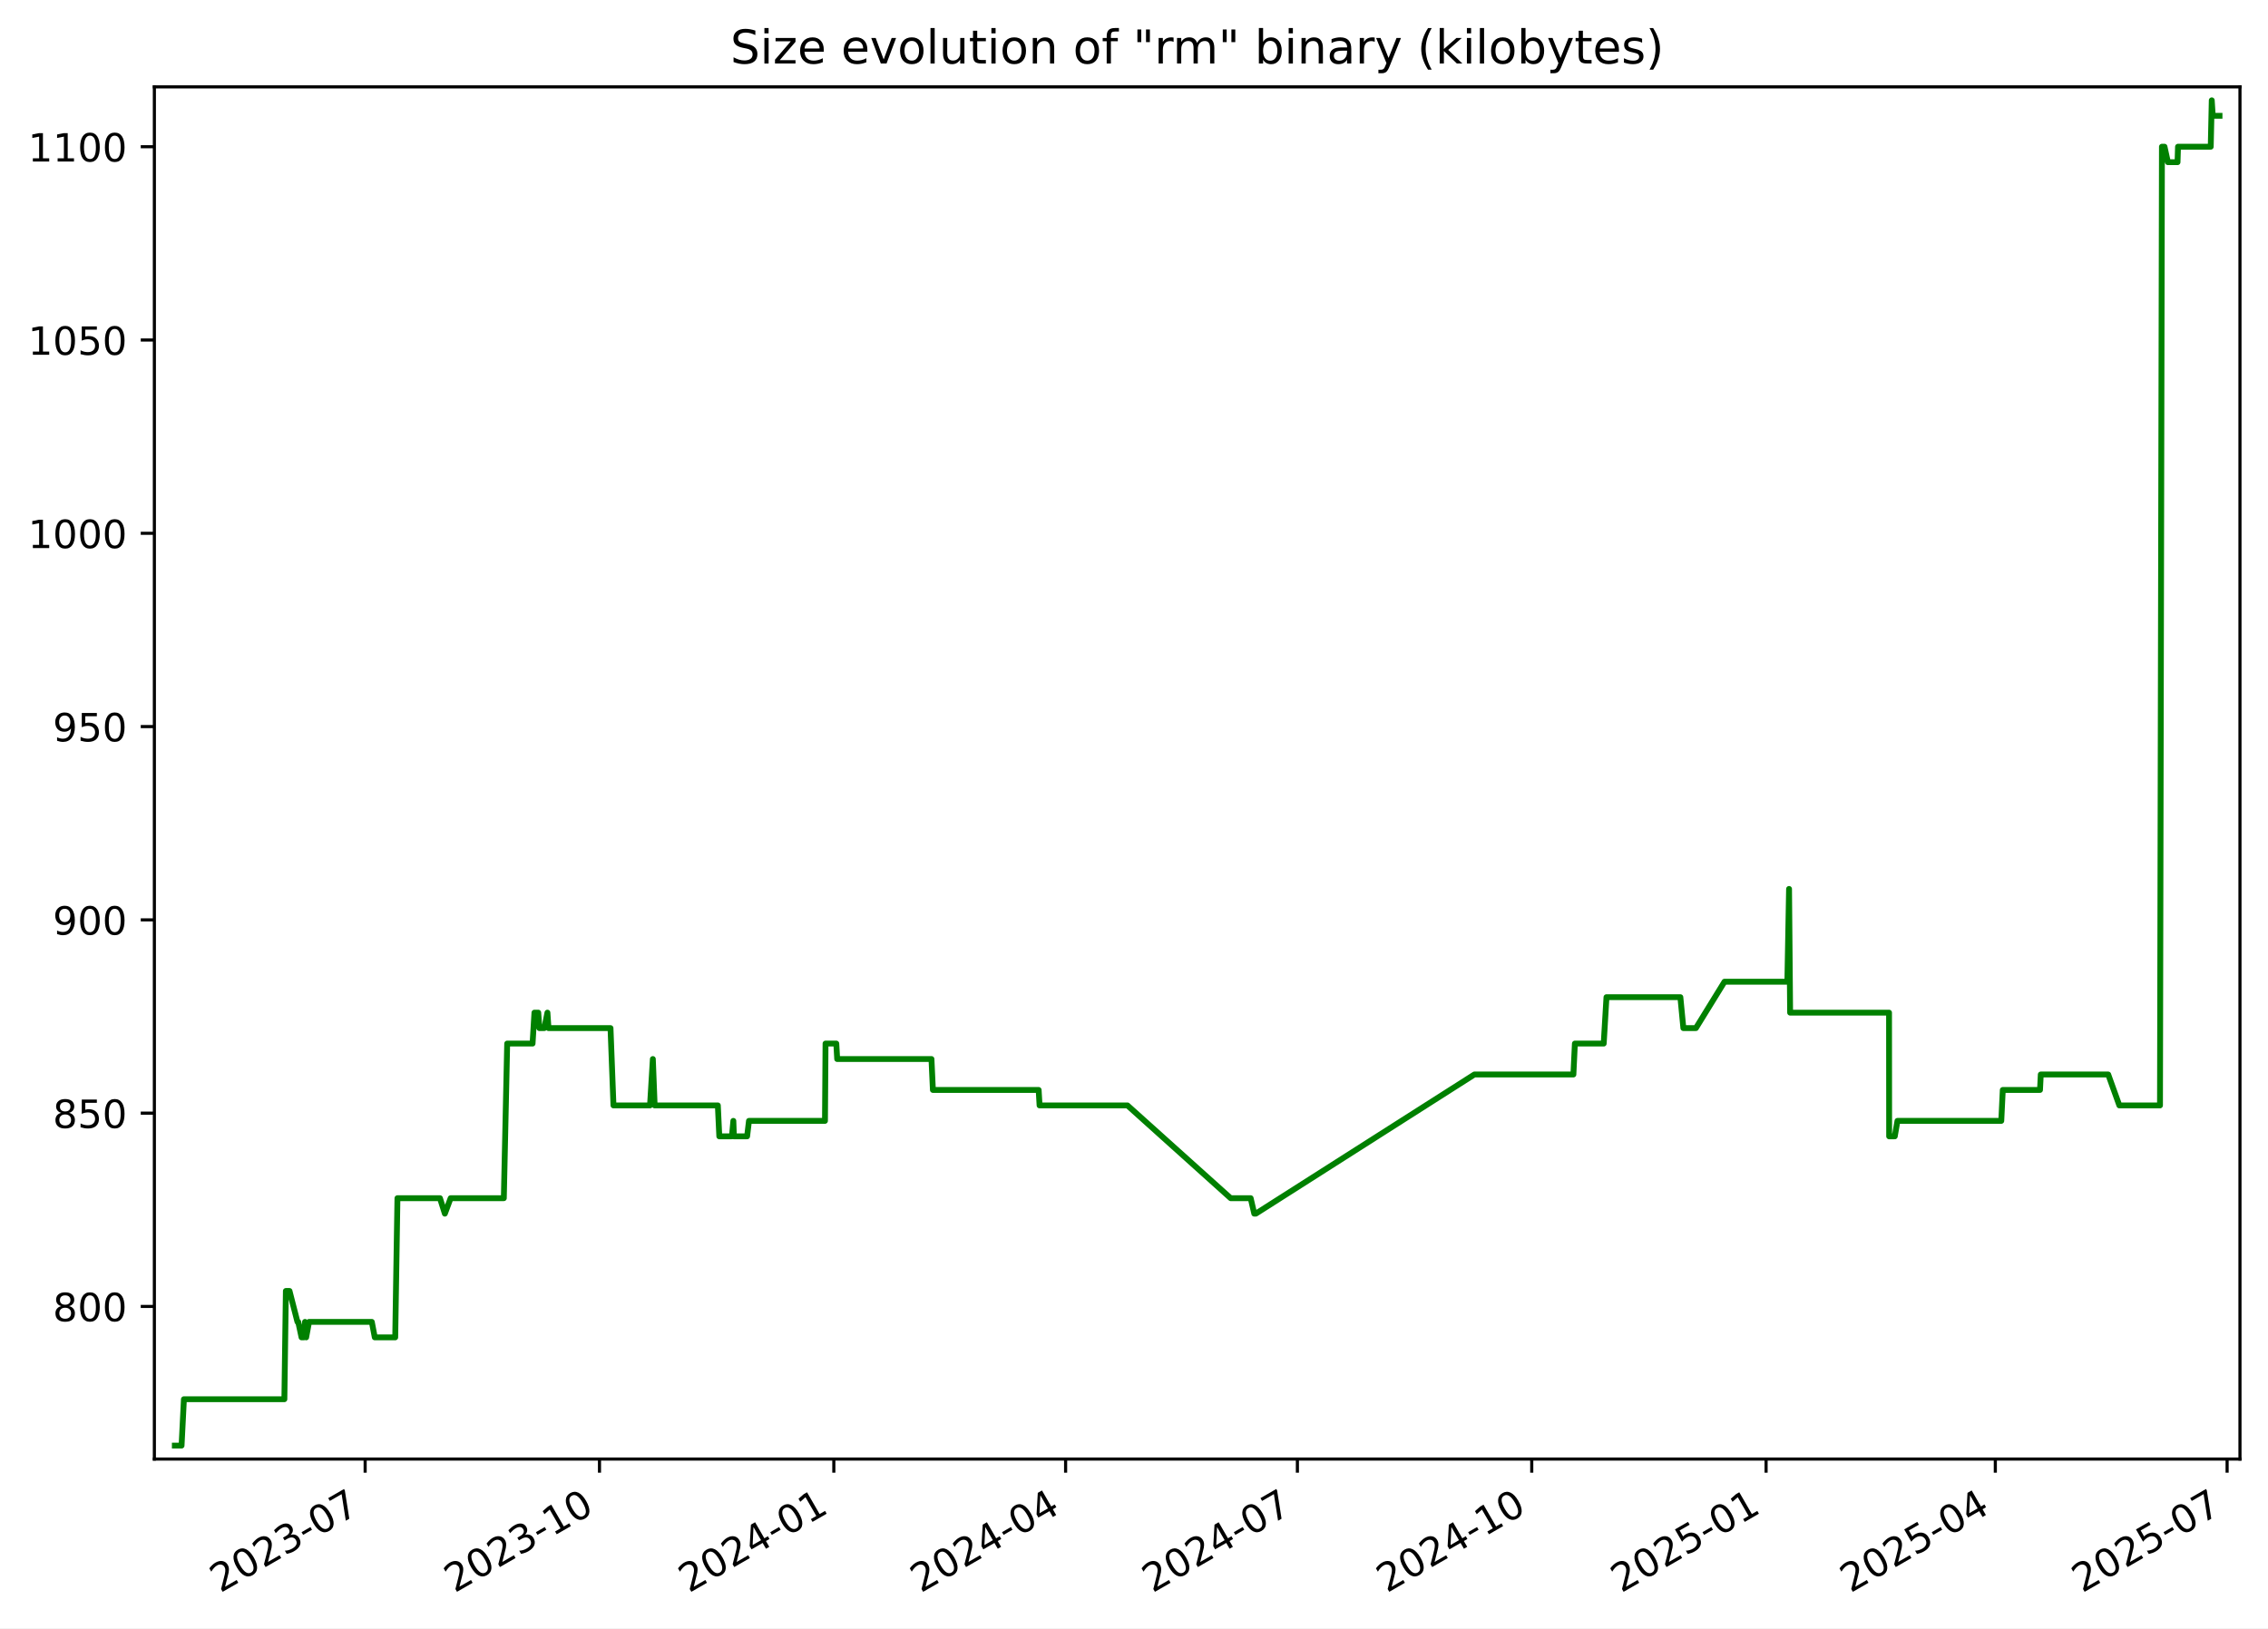
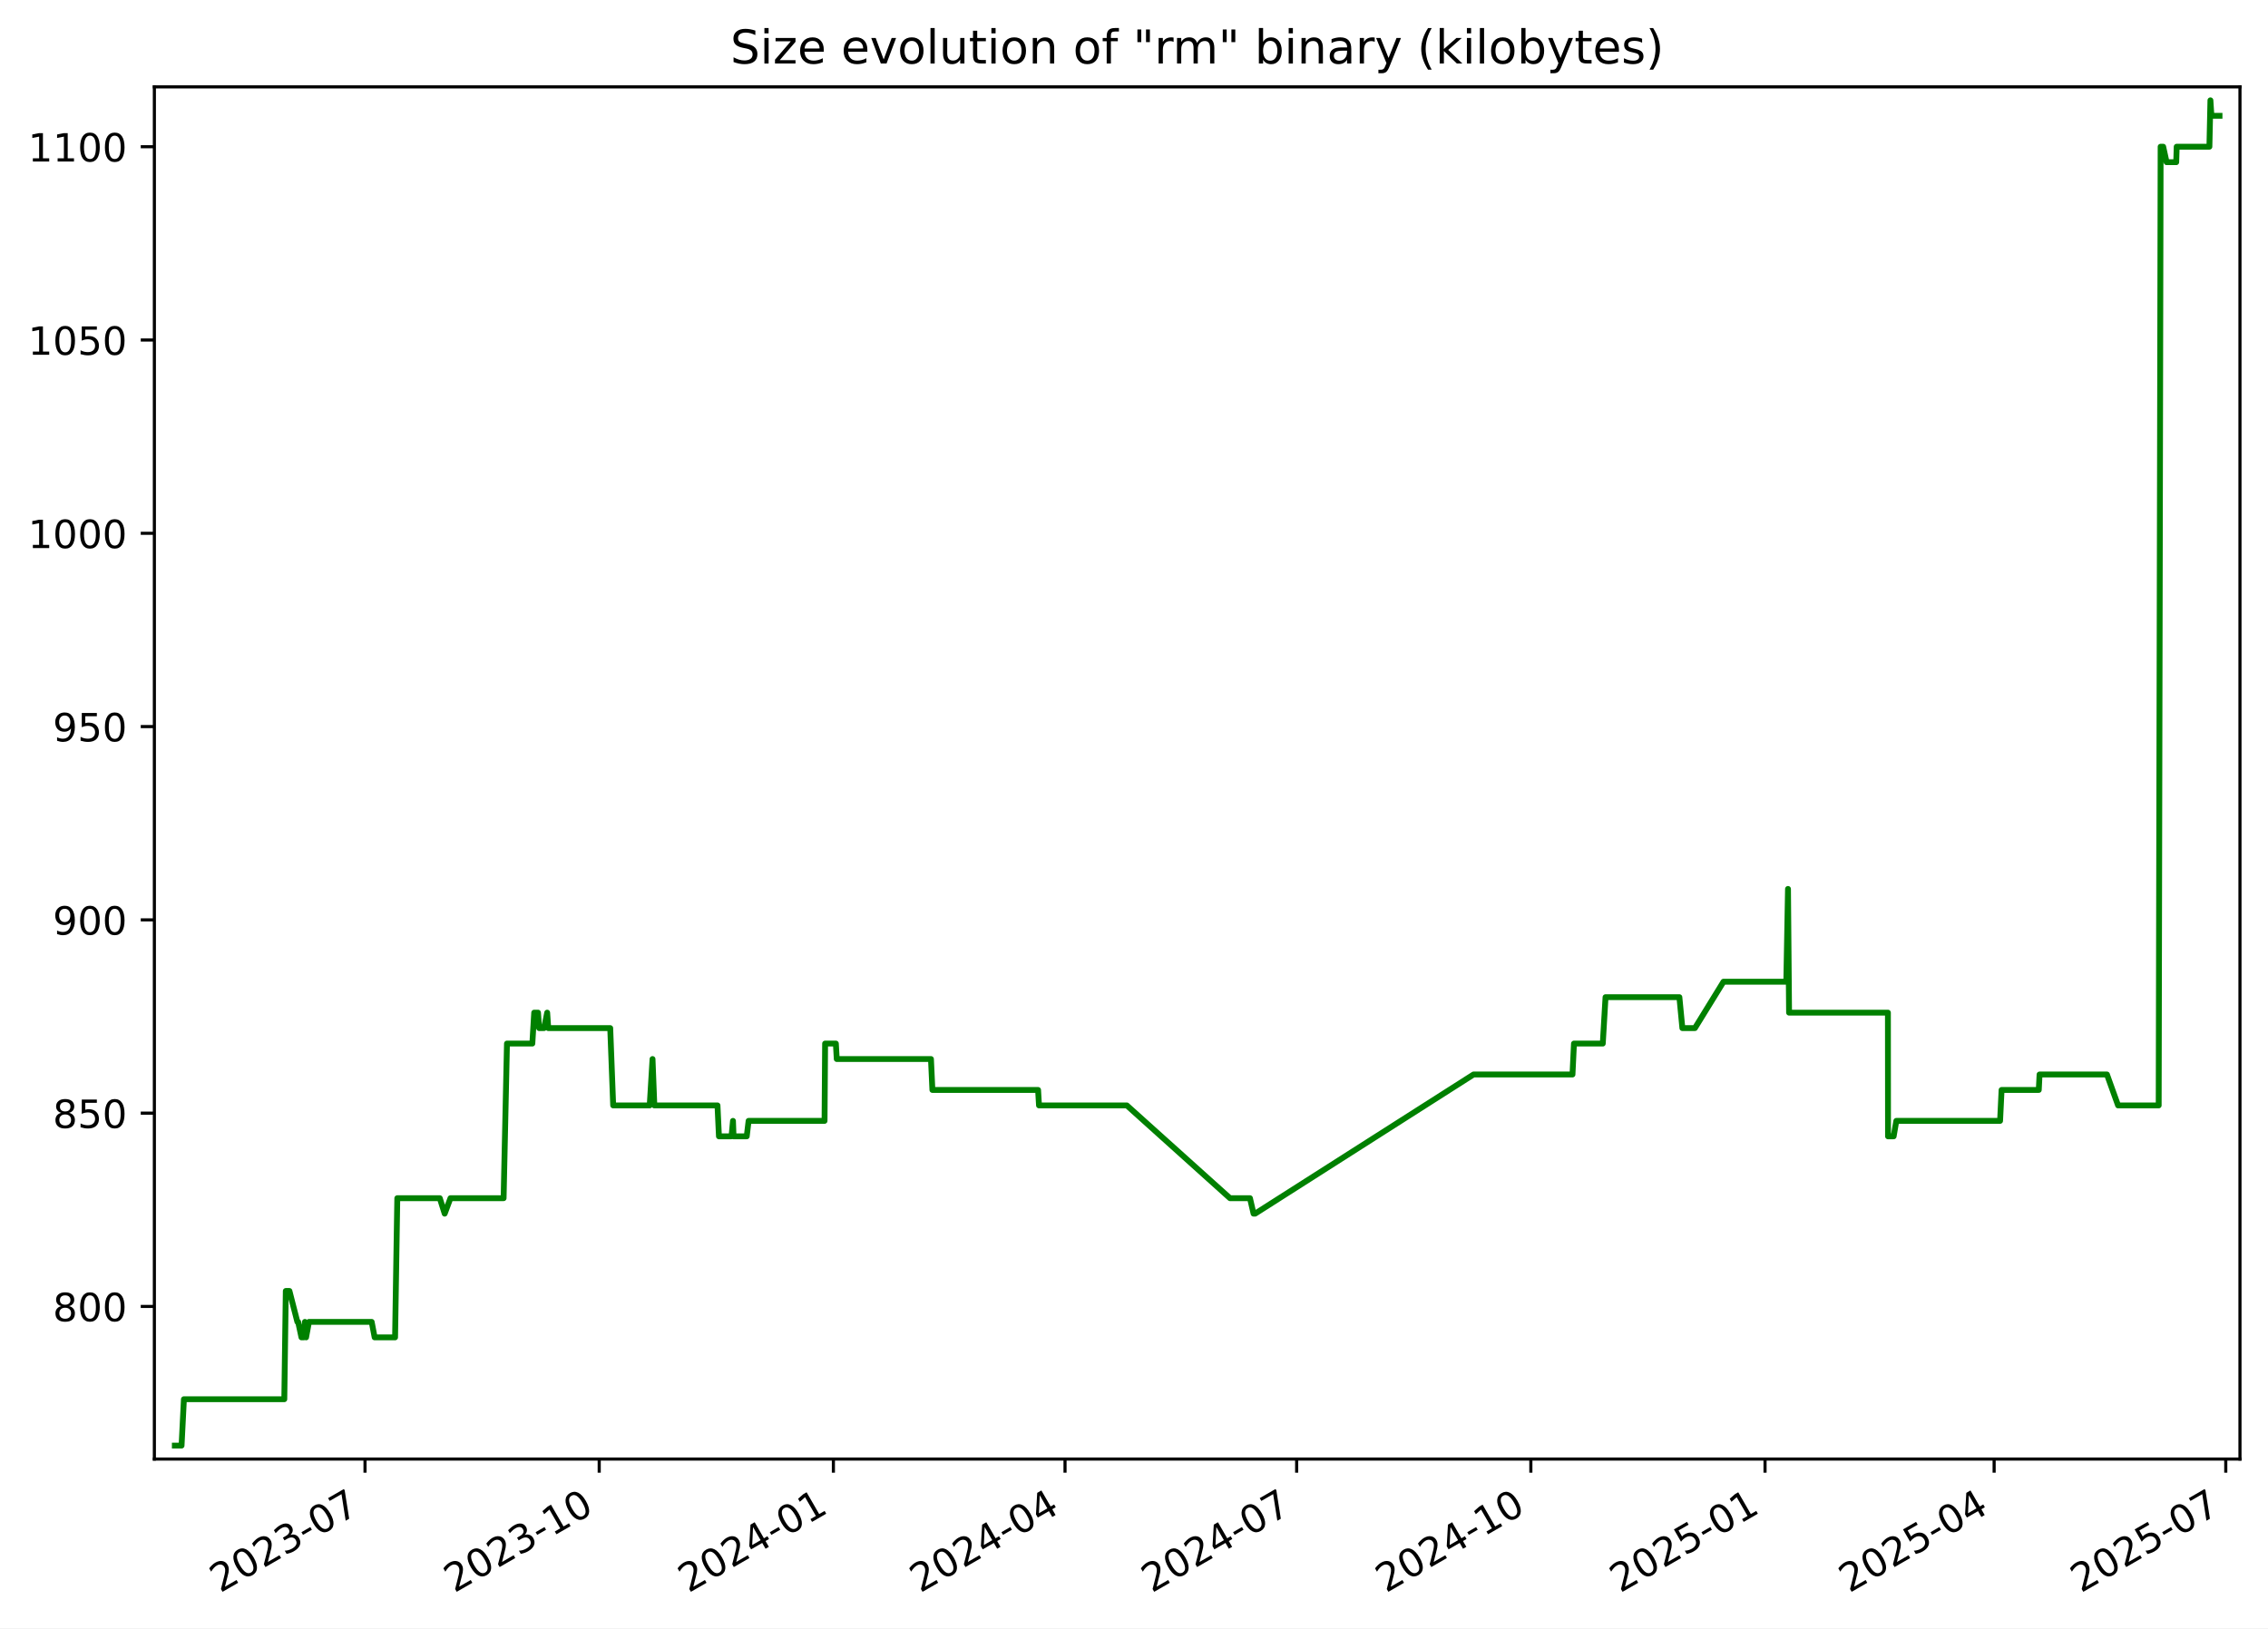
<svg xmlns="http://www.w3.org/2000/svg" xmlns:xlink="http://www.w3.org/1999/xlink" width="582.53pt" height="418.303pt" viewBox="0 0 582.53 418.303" version="1.1">
  <defs>
    <style type="text/css">*{stroke-linejoin: round; stroke-linecap: butt}</style>
  </defs>
  <g id="figure_1">
    <g id="patch_1">
      <path d="M -0 418.303  L 582.53 418.303  L 582.53 0  L -0 0  z " style="fill: #ffffff" />
    </g>
    <g id="axes_1">
      <g id="patch_2">
        <path d="M 39.65 374.83  L 575.33 374.83  L 575.33 22.318  L 39.65 22.318  z " style="fill: #ffffff" />
      </g>
      <g id="matplotlib.axis_1">
        <g id="xtick_1">
          <g id="line2d_1">
            <defs>
-               <path id="m13e4208dfe" d="M 0 0  L 0 3.5  " style="stroke: #000000; stroke-width: 0.8" />
+               <path id="me582c49af8" d="M 0 0  L 0 3.5  " style="stroke: #000000; stroke-width: 0.8" />
            </defs>
            <g>
-               <use xlink:href="#m13e4208dfe" x="93.786" y="374.83" style="stroke: #000000; stroke-width: 0.8" />
+               <use xlink:href="#me582c49af8" x="93.754" y="374.83" style="stroke: #000000; stroke-width: 0.8" />
            </g>
          </g>
          <g id="text_1">
-             <g transform="translate(56.5614 409.302) rotate(-30) scale(0.1 -0.1)">
+             <g transform="translate(56.52934 409.302) rotate(-30) scale(0.1 -0.1)">
              <defs>
                <path id="DejaVuSans-32" d="M 1228 531  L 3431 531  L 3431 0  L 469 0  L 469 531  Q 828 903 1448 1529  Q 2069 2156 2228 2338  Q 2531 2678 2651 2914  Q 2772 3150 2772 3378  Q 2772 3750 2511 3984  Q 2250 4219 1831 4219  Q 1534 4219 1204 4116  Q 875 4013 500 3803  L 500 4441  Q 881 4594 1212 4672  Q 1544 4750 1819 4750  Q 2544 4750 2975 4387  Q 3406 4025 3406 3419  Q 3406 3131 3298 2873  Q 3191 2616 2906 2266  Q 2828 2175 2409 1742  Q 1991 1309 1228 531  z " transform="scale(0.015625)" />
                <path id="DejaVuSans-30" d="M 2034 4250  Q 1547 4250 1301 3770  Q 1056 3291 1056 2328  Q 1056 1369 1301 889  Q 1547 409 2034 409  Q 2525 409 2770 889  Q 3016 1369 3016 2328  Q 3016 3291 2770 3770  Q 2525 4250 2034 4250  z M 2034 4750  Q 2819 4750 3233 4129  Q 3647 3509 3647 2328  Q 3647 1150 3233 529  Q 2819 -91 2034 -91  Q 1250 -91 836 529  Q 422 1150 422 2328  Q 422 3509 836 4129  Q 1250 4750 2034 4750  z " transform="scale(0.015625)" />
                <path id="DejaVuSans-33" d="M 2597 2516  Q 3050 2419 3304 2112  Q 3559 1806 3559 1356  Q 3559 666 3084 287  Q 2609 -91 1734 -91  Q 1441 -91 1130 -33  Q 819 25 488 141  L 488 750  Q 750 597 1062 519  Q 1375 441 1716 441  Q 2309 441 2620 675  Q 2931 909 2931 1356  Q 2931 1769 2642 2001  Q 2353 2234 1838 2234  L 1294 2234  L 1294 2753  L 1863 2753  Q 2328 2753 2575 2939  Q 2822 3125 2822 3475  Q 2822 3834 2567 4026  Q 2313 4219 1838 4219  Q 1578 4219 1281 4162  Q 984 4106 628 3988  L 628 4550  Q 988 4650 1302 4700  Q 1616 4750 1894 4750  Q 2613 4750 3031 4423  Q 3450 4097 3450 3541  Q 3450 3153 3228 2886  Q 3006 2619 2597 2516  z " transform="scale(0.015625)" />
                <path id="DejaVuSans-2d" d="M 313 2009  L 1997 2009  L 1997 1497  L 313 1497  L 313 2009  z " transform="scale(0.015625)" />
                <path id="DejaVuSans-37" d="M 525 4666  L 3525 4666  L 3525 4397  L 1831 0  L 1172 0  L 2766 4134  L 525 4134  L 525 4666  z " transform="scale(0.015625)" />
              </defs>
              <use xlink:href="#DejaVuSans-32" />
              <use xlink:href="#DejaVuSans-30" x="63.623" />
              <use xlink:href="#DejaVuSans-32" x="127.246" />
              <use xlink:href="#DejaVuSans-33" x="190.869" />
              <use xlink:href="#DejaVuSans-2d" x="254.492" />
              <use xlink:href="#DejaVuSans-30" x="290.576" />
              <use xlink:href="#DejaVuSans-37" x="354.199" />
            </g>
          </g>
        </g>
        <g id="xtick_2">
          <g id="line2d_2">
            <g>
-               <use xlink:href="#m13e4208dfe" x="153.975" y="374.83" style="stroke: #000000; stroke-width: 0.8" />
+               <use xlink:href="#me582c49af8" x="153.904" y="374.83" style="stroke: #000000; stroke-width: 0.8" />
            </g>
          </g>
          <g id="text_2">
-             <g transform="translate(116.7506 409.302) rotate(-30) scale(0.1 -0.1)">
+             <g transform="translate(116.679 409.302) rotate(-30) scale(0.1 -0.1)">
              <defs>
                <path id="DejaVuSans-31" d="M 794 531  L 1825 531  L 1825 4091  L 703 3866  L 703 4441  L 1819 4666  L 2450 4666  L 2450 531  L 3481 531  L 3481 0  L 794 0  L 794 531  z " transform="scale(0.015625)" />
              </defs>
              <use xlink:href="#DejaVuSans-32" />
              <use xlink:href="#DejaVuSans-30" x="63.623" />
              <use xlink:href="#DejaVuSans-32" x="127.246" />
              <use xlink:href="#DejaVuSans-33" x="190.869" />
              <use xlink:href="#DejaVuSans-2d" x="254.492" />
              <use xlink:href="#DejaVuSans-31" x="290.576" />
              <use xlink:href="#DejaVuSans-30" x="354.199" />
            </g>
          </g>
        </g>
        <g id="xtick_3">
          <g id="line2d_3">
            <g>
-               <use xlink:href="#m13e4208dfe" x="214.165" y="374.83" style="stroke: #000000; stroke-width: 0.8" />
+               <use xlink:href="#me582c49af8" x="214.054" y="374.83" style="stroke: #000000; stroke-width: 0.8" />
            </g>
          </g>
          <g id="text_3">
-             <g transform="translate(176.9397 409.302) rotate(-30) scale(0.1 -0.1)">
+             <g transform="translate(176.8287 409.302) rotate(-30) scale(0.1 -0.1)">
              <defs>
                <path id="DejaVuSans-34" d="M 2419 4116  L 825 1625  L 2419 1625  L 2419 4116  z M 2253 4666  L 3047 4666  L 3047 1625  L 3713 1625  L 3713 1100  L 3047 1100  L 3047 0  L 2419 0  L 2419 1100  L 313 1100  L 313 1709  L 2253 4666  z " transform="scale(0.015625)" />
              </defs>
              <use xlink:href="#DejaVuSans-32" />
              <use xlink:href="#DejaVuSans-30" x="63.623" />
              <use xlink:href="#DejaVuSans-32" x="127.246" />
              <use xlink:href="#DejaVuSans-34" x="190.869" />
              <use xlink:href="#DejaVuSans-2d" x="254.492" />
              <use xlink:href="#DejaVuSans-30" x="290.576" />
              <use xlink:href="#DejaVuSans-31" x="354.199" />
            </g>
          </g>
        </g>
        <g id="xtick_4">
          <g id="line2d_4">
            <g>
-               <use xlink:href="#m13e4208dfe" x="273.7" y="374.83" style="stroke: #000000; stroke-width: 0.8" />
+               <use xlink:href="#me582c49af8" x="273.549" y="374.83" style="stroke: #000000; stroke-width: 0.8" />
            </g>
          </g>
          <g id="text_4">
-             <g transform="translate(236.4747 409.302) rotate(-30) scale(0.1 -0.1)">
+             <g transform="translate(236.3246 409.302) rotate(-30) scale(0.1 -0.1)">
              <use xlink:href="#DejaVuSans-32" />
              <use xlink:href="#DejaVuSans-30" x="63.623" />
              <use xlink:href="#DejaVuSans-32" x="127.246" />
              <use xlink:href="#DejaVuSans-34" x="190.869" />
              <use xlink:href="#DejaVuSans-2d" x="254.492" />
              <use xlink:href="#DejaVuSans-30" x="290.576" />
              <use xlink:href="#DejaVuSans-34" x="354.199" />
            </g>
          </g>
        </g>
        <g id="xtick_5">
          <g id="line2d_5">
            <g>
-               <use xlink:href="#m13e4208dfe" x="333.234" y="374.83" style="stroke: #000000; stroke-width: 0.8" />
+               <use xlink:href="#me582c49af8" x="333.045" y="374.83" style="stroke: #000000; stroke-width: 0.8" />
            </g>
          </g>
          <g id="text_5">
-             <g transform="translate(296.0096 409.302) rotate(-30) scale(0.1 -0.1)">
+             <g transform="translate(295.8205 409.302) rotate(-30) scale(0.1 -0.1)">
              <use xlink:href="#DejaVuSans-32" />
              <use xlink:href="#DejaVuSans-30" x="63.623" />
              <use xlink:href="#DejaVuSans-32" x="127.246" />
              <use xlink:href="#DejaVuSans-34" x="190.869" />
              <use xlink:href="#DejaVuSans-2d" x="254.492" />
              <use xlink:href="#DejaVuSans-30" x="290.576" />
              <use xlink:href="#DejaVuSans-37" x="354.199" />
            </g>
          </g>
        </g>
        <g id="xtick_6">
          <g id="line2d_6">
            <g>
-               <use xlink:href="#m13e4208dfe" x="393.424" y="374.83" style="stroke: #000000; stroke-width: 0.8" />
+               <use xlink:href="#me582c49af8" x="393.195" y="374.83" style="stroke: #000000; stroke-width: 0.8" />
            </g>
          </g>
          <g id="text_6">
-             <g transform="translate(356.1988 409.302) rotate(-30) scale(0.1 -0.1)">
+             <g transform="translate(355.9702 409.302) rotate(-30) scale(0.1 -0.1)">
              <use xlink:href="#DejaVuSans-32" />
              <use xlink:href="#DejaVuSans-30" x="63.623" />
              <use xlink:href="#DejaVuSans-32" x="127.246" />
              <use xlink:href="#DejaVuSans-34" x="190.869" />
              <use xlink:href="#DejaVuSans-2d" x="254.492" />
              <use xlink:href="#DejaVuSans-31" x="290.576" />
              <use xlink:href="#DejaVuSans-30" x="354.199" />
            </g>
          </g>
        </g>
        <g id="xtick_7">
          <g id="line2d_7">
            <g>
-               <use xlink:href="#m13e4208dfe" x="453.613" y="374.83" style="stroke: #000000; stroke-width: 0.8" />
+               <use xlink:href="#me582c49af8" x="453.345" y="374.83" style="stroke: #000000; stroke-width: 0.8" />
            </g>
          </g>
          <g id="text_7">
-             <g transform="translate(416.388 409.302) rotate(-30) scale(0.1 -0.1)">
+             <g transform="translate(416.1199 409.302) rotate(-30) scale(0.1 -0.1)">
              <defs>
                <path id="DejaVuSans-35" d="M 691 4666  L 3169 4666  L 3169 4134  L 1269 4134  L 1269 2991  Q 1406 3038 1543 3061  Q 1681 3084 1819 3084  Q 2600 3084 3056 2656  Q 3513 2228 3513 1497  Q 3513 744 3044 326  Q 2575 -91 1722 -91  Q 1428 -91 1123 -41  Q 819 9 494 109  L 494 744  Q 775 591 1075 516  Q 1375 441 1709 441  Q 2250 441 2565 725  Q 2881 1009 2881 1497  Q 2881 1984 2565 2268  Q 2250 2553 1709 2553  Q 1456 2553 1204 2497  Q 953 2441 691 2322  L 691 4666  z " transform="scale(0.015625)" />
              </defs>
              <use xlink:href="#DejaVuSans-32" />
              <use xlink:href="#DejaVuSans-30" x="63.623" />
              <use xlink:href="#DejaVuSans-32" x="127.246" />
              <use xlink:href="#DejaVuSans-35" x="190.869" />
              <use xlink:href="#DejaVuSans-2d" x="254.492" />
              <use xlink:href="#DejaVuSans-30" x="290.576" />
              <use xlink:href="#DejaVuSans-31" x="354.199" />
            </g>
          </g>
        </g>
        <g id="xtick_8">
          <g id="line2d_8">
            <g>
-               <use xlink:href="#m13e4208dfe" x="512.493" y="374.83" style="stroke: #000000; stroke-width: 0.8" />
+               <use xlink:href="#me582c49af8" x="512.187" y="374.83" style="stroke: #000000; stroke-width: 0.8" />
            </g>
          </g>
          <g id="text_8">
-             <g transform="translate(475.2687 409.302) rotate(-30) scale(0.1 -0.1)">
+             <g transform="translate(474.962 409.302) rotate(-30) scale(0.1 -0.1)">
              <use xlink:href="#DejaVuSans-32" />
              <use xlink:href="#DejaVuSans-30" x="63.623" />
              <use xlink:href="#DejaVuSans-32" x="127.246" />
              <use xlink:href="#DejaVuSans-35" x="190.869" />
              <use xlink:href="#DejaVuSans-2d" x="254.492" />
              <use xlink:href="#DejaVuSans-30" x="290.576" />
              <use xlink:href="#DejaVuSans-34" x="354.199" />
            </g>
          </g>
        </g>
        <g id="xtick_9">
          <g id="line2d_9">
            <g>
-               <use xlink:href="#m13e4208dfe" x="572.028" y="374.83" style="stroke: #000000; stroke-width: 0.8" />
+               <use xlink:href="#me582c49af8" x="571.683" y="374.83" style="stroke: #000000; stroke-width: 0.8" />
            </g>
          </g>
          <g id="text_9">
-             <g transform="translate(534.8036 409.302) rotate(-30) scale(0.1 -0.1)">
+             <g transform="translate(534.4579 409.302) rotate(-30) scale(0.1 -0.1)">
              <use xlink:href="#DejaVuSans-32" />
              <use xlink:href="#DejaVuSans-30" x="63.623" />
              <use xlink:href="#DejaVuSans-32" x="127.246" />
              <use xlink:href="#DejaVuSans-35" x="190.869" />
              <use xlink:href="#DejaVuSans-2d" x="254.492" />
              <use xlink:href="#DejaVuSans-30" x="290.576" />
              <use xlink:href="#DejaVuSans-37" x="354.199" />
            </g>
          </g>
        </g>
      </g>
      <g id="matplotlib.axis_2">
        <g id="ytick_1">
          <g id="line2d_10">
            <defs>
-               <path id="m44ce57cf66" d="M 0 0  L -3.5 0  " style="stroke: #000000; stroke-width: 0.8" />
+               <path id="me35a5d9590" d="M 0 0  L -3.5 0  " style="stroke: #000000; stroke-width: 0.8" />
            </defs>
            <g>
-               <use xlink:href="#m44ce57cf66" x="39.65" y="335.622" style="stroke: #000000; stroke-width: 0.8" />
+               <use xlink:href="#me35a5d9590" x="39.65" y="335.622" style="stroke: #000000; stroke-width: 0.8" />
            </g>
          </g>
          <g id="text_10">
            <g transform="translate(13.5625 339.4216) scale(0.1 -0.1)">
              <defs>
                <path id="DejaVuSans-38" d="M 2034 2216  Q 1584 2216 1326 1975  Q 1069 1734 1069 1313  Q 1069 891 1326 650  Q 1584 409 2034 409  Q 2484 409 2743 651  Q 3003 894 3003 1313  Q 3003 1734 2745 1975  Q 2488 2216 2034 2216  z M 1403 2484  Q 997 2584 770 2862  Q 544 3141 544 3541  Q 544 4100 942 4425  Q 1341 4750 2034 4750  Q 2731 4750 3128 4425  Q 3525 4100 3525 3541  Q 3525 3141 3298 2862  Q 3072 2584 2669 2484  Q 3125 2378 3379 2068  Q 3634 1759 3634 1313  Q 3634 634 3220 271  Q 2806 -91 2034 -91  Q 1263 -91 848 271  Q 434 634 434 1313  Q 434 1759 690 2068  Q 947 2378 1403 2484  z M 1172 3481  Q 1172 3119 1398 2916  Q 1625 2713 2034 2713  Q 2441 2713 2670 2916  Q 2900 3119 2900 3481  Q 2900 3844 2670 4047  Q 2441 4250 2034 4250  Q 1625 4250 1398 4047  Q 1172 3844 1172 3481  z " transform="scale(0.015625)" />
              </defs>
              <use xlink:href="#DejaVuSans-38" />
              <use xlink:href="#DejaVuSans-30" x="63.623" />
              <use xlink:href="#DejaVuSans-30" x="127.246" />
            </g>
          </g>
        </g>
        <g id="ytick_2">
          <g id="line2d_11">
            <g>
-               <use xlink:href="#m44ce57cf66" x="39.65" y="285.967" style="stroke: #000000; stroke-width: 0.8" />
+               <use xlink:href="#me35a5d9590" x="39.65" y="285.967" style="stroke: #000000; stroke-width: 0.8" />
            </g>
          </g>
          <g id="text_11">
            <g transform="translate(13.5625 289.7664) scale(0.1 -0.1)">
              <use xlink:href="#DejaVuSans-38" />
              <use xlink:href="#DejaVuSans-35" x="63.623" />
              <use xlink:href="#DejaVuSans-30" x="127.246" />
            </g>
          </g>
        </g>
        <g id="ytick_3">
          <g id="line2d_12">
            <g>
-               <use xlink:href="#m44ce57cf66" x="39.65" y="236.312" style="stroke: #000000; stroke-width: 0.8" />
+               <use xlink:href="#me35a5d9590" x="39.65" y="236.312" style="stroke: #000000; stroke-width: 0.8" />
            </g>
          </g>
          <g id="text_12">
            <g transform="translate(13.5625 240.1113) scale(0.1 -0.1)">
              <defs>
                <path id="DejaVuSans-39" d="M 703 97  L 703 672  Q 941 559 1184 500  Q 1428 441 1663 441  Q 2288 441 2617 861  Q 2947 1281 2994 2138  Q 2813 1869 2534 1725  Q 2256 1581 1919 1581  Q 1219 1581 811 2004  Q 403 2428 403 3163  Q 403 3881 828 4315  Q 1253 4750 1959 4750  Q 2769 4750 3195 4129  Q 3622 3509 3622 2328  Q 3622 1225 3098 567  Q 2575 -91 1691 -91  Q 1453 -91 1209 -44  Q 966 3 703 97  z M 1959 2075  Q 2384 2075 2632 2365  Q 2881 2656 2881 3163  Q 2881 3666 2632 3958  Q 2384 4250 1959 4250  Q 1534 4250 1286 3958  Q 1038 3666 1038 3163  Q 1038 2656 1286 2365  Q 1534 2075 1959 2075  z " transform="scale(0.015625)" />
              </defs>
              <use xlink:href="#DejaVuSans-39" />
              <use xlink:href="#DejaVuSans-30" x="63.623" />
              <use xlink:href="#DejaVuSans-30" x="127.246" />
            </g>
          </g>
        </g>
        <g id="ytick_4">
          <g id="line2d_13">
            <g>
-               <use xlink:href="#m44ce57cf66" x="39.65" y="186.657" style="stroke: #000000; stroke-width: 0.8" />
+               <use xlink:href="#me35a5d9590" x="39.65" y="186.657" style="stroke: #000000; stroke-width: 0.8" />
            </g>
          </g>
          <g id="text_13">
            <g transform="translate(13.5625 190.4561) scale(0.1 -0.1)">
              <use xlink:href="#DejaVuSans-39" />
              <use xlink:href="#DejaVuSans-35" x="63.623" />
              <use xlink:href="#DejaVuSans-30" x="127.246" />
            </g>
          </g>
        </g>
        <g id="ytick_5">
          <g id="line2d_14">
            <g>
-               <use xlink:href="#m44ce57cf66" x="39.65" y="137.002" style="stroke: #000000; stroke-width: 0.8" />
+               <use xlink:href="#me35a5d9590" x="39.65" y="137.002" style="stroke: #000000; stroke-width: 0.8" />
            </g>
          </g>
          <g id="text_14">
            <g transform="translate(7.2 140.8009) scale(0.1 -0.1)">
              <use xlink:href="#DejaVuSans-31" />
              <use xlink:href="#DejaVuSans-30" x="63.623" />
              <use xlink:href="#DejaVuSans-30" x="127.246" />
              <use xlink:href="#DejaVuSans-30" x="190.869" />
            </g>
          </g>
        </g>
        <g id="ytick_6">
          <g id="line2d_15">
            <g>
-               <use xlink:href="#m44ce57cf66" x="39.65" y="87.347" style="stroke: #000000; stroke-width: 0.8" />
+               <use xlink:href="#me35a5d9590" x="39.65" y="87.347" style="stroke: #000000; stroke-width: 0.8" />
            </g>
          </g>
          <g id="text_15">
            <g transform="translate(7.2 91.14576) scale(0.1 -0.1)">
              <use xlink:href="#DejaVuSans-31" />
              <use xlink:href="#DejaVuSans-30" x="63.623" />
              <use xlink:href="#DejaVuSans-35" x="127.246" />
              <use xlink:href="#DejaVuSans-30" x="190.869" />
            </g>
          </g>
        </g>
        <g id="ytick_7">
          <g id="line2d_16">
            <g>
-               <use xlink:href="#m44ce57cf66" x="39.65" y="37.691" style="stroke: #000000; stroke-width: 0.8" />
+               <use xlink:href="#me35a5d9590" x="39.65" y="37.691" style="stroke: #000000; stroke-width: 0.8" />
            </g>
          </g>
          <g id="text_16">
            <g transform="translate(7.2 41.49059) scale(0.1 -0.1)">
              <use xlink:href="#DejaVuSans-31" />
              <use xlink:href="#DejaVuSans-31" x="63.623" />
              <use xlink:href="#DejaVuSans-30" x="127.246" />
              <use xlink:href="#DejaVuSans-30" x="190.869" />
            </g>
          </g>
        </g>
      </g>
      <g id="line2d_17">
-         <path d="M 44.902 371.374  L 46.634 371.374  L 47.239 359.457  L 73.042 359.457  L 73.425 331.65  L 74.36 331.65  L 76.4 339.595  L 76.6 339.595  L 77.45 343.567  L 78.032 343.567  L 78.338 339.595  L 78.638 343.567  L 79.379 339.595  L 95.501 339.595  L 96.26 343.567  L 101.512 343.567  L 102.082 307.816  L 113.007 307.816  L 114.261 311.788  L 115.744 307.816  L 129.408 307.816  L 130.27 268.091  L 136.789 268.091  L 137.269 260.147  L 138.251 260.147  L 138.529 264.119  L 139.805 264.119  L 140.606 260.147  L 140.876 264.119  L 156.808 264.119  L 157.567 283.981  L 166.956 283.981  L 167.681 272.064  L 168.146 283.981  L 184.377 283.981  L 184.751 291.926  L 187.99 291.926  L 188.358 287.953  L 188.502 291.926  L 191.895 291.926  L 192.371 287.953  L 211.894 287.953  L 212.035 268.091  L 214.803 268.091  L 215.029 272.064  L 239.245 272.064  L 239.612 280.009  L 266.777 280.009  L 267.01 283.981  L 289.585 283.981  L 316.101 307.816  L 321.233 307.816  L 322.154 311.788  L 322.553 311.788  L 378.694 276.036  L 404.124 276.036  L 404.505 268.091  L 411.911 268.091  L 412.619 256.174  L 431.599 256.174  L 432.367 264.119  L 435.588 264.119  L 442.937 252.202  L 459.079 252.202  L 459.515 228.367  L 459.79 260.147  L 485.197 260.147  L 485.224 291.926  L 486.67 291.926  L 487.357 287.953  L 514.024 287.953  L 514.409 280.009  L 523.97 280.009  L 524.169 276.036  L 541.491 276.036  L 544.35 283.981  L 554.79 283.981  L 555.287 37.691  L 555.947 37.691  L 556.821 41.664  L 559.296 41.664  L 559.415 37.691  L 567.823 37.691  L 568.085 25.774  L 568.338 29.747  L 570.078 29.747  L 570.078 29.747  " clip-path="url(#p85a089c654)" style="fill: none; stroke: #008000; stroke-width: 1.5; stroke-linecap: square" />
+         <path d="M 44.902 371.374  L 46.633 371.374  L 47.238 359.457  L 73.024 359.457  L 73.407 331.65  L 74.341 331.65  L 76.379 339.595  L 76.579 339.595  L 77.428 343.567  L 78.01 343.567  L 78.316 339.595  L 78.616 343.567  L 79.357 339.595  L 95.468 339.595  L 96.226 343.567  L 101.475 343.567  L 102.045 307.816  L 112.962 307.816  L 114.216 311.788  L 115.698 307.816  L 129.353 307.816  L 130.214 268.091  L 136.729 268.091  L 137.209 260.147  L 138.19 260.147  L 138.468 264.119  L 139.743 264.119  L 140.543 260.147  L 140.813 264.119  L 156.735 264.119  L 157.493 283.981  L 166.876 283.981  L 167.6 272.064  L 168.065 283.981  L 184.285 283.981  L 184.659 291.926  L 187.896 291.926  L 188.264 287.953  L 188.408 291.926  L 191.798 291.926  L 192.274 287.953  L 211.785 287.953  L 211.926 268.091  L 214.691 268.091  L 214.917 272.064  L 239.117 272.064  L 239.484 280.009  L 266.632 280.009  L 266.864 283.981  L 289.424 283.981  L 315.923 307.816  L 321.052 307.816  L 321.973 311.788  L 322.371 311.788  L 378.475 276.036  L 403.889 276.036  L 404.27 268.091  L 411.671 268.091  L 412.377 256.174  L 431.346 256.174  L 432.113 264.119  L 435.332 264.119  L 442.676 252.202  L 458.808 252.202  L 459.244 228.367  L 459.518 260.147  L 484.908 260.147  L 484.935 291.926  L 486.38 291.926  L 487.067 287.953  L 513.716 287.953  L 514.101 280.009  L 523.655 280.009  L 523.855 276.036  L 541.165 276.036  L 544.022 283.981  L 554.456 283.981  L 554.952 37.691  L 555.612 37.691  L 556.485 41.664  L 558.959 41.664  L 559.078 37.691  L 567.48 37.691  L 567.742 25.774  L 567.995 29.747  L 570.078 29.747  L 570.078 29.747  " clip-path="url(#p53b309cc53)" style="fill: none; stroke: #008000; stroke-width: 1.5; stroke-linecap: square" />
      </g>
      <g id="patch_3">
        <path d="M 39.65 374.83  L 39.65 22.318  " style="fill: none; stroke: #000000; stroke-width: 0.8; stroke-linejoin: miter; stroke-linecap: square" />
      </g>
      <g id="patch_4">
        <path d="M 575.33 374.83  L 575.33 22.318  " style="fill: none; stroke: #000000; stroke-width: 0.8; stroke-linejoin: miter; stroke-linecap: square" />
      </g>
      <g id="patch_5">
        <path d="M 39.65 374.83  L 575.33 374.83  " style="fill: none; stroke: #000000; stroke-width: 0.8; stroke-linejoin: miter; stroke-linecap: square" />
      </g>
      <g id="patch_6">
        <path d="M 39.65 22.318  L 575.33 22.318  " style="fill: none; stroke: #000000; stroke-width: 0.8; stroke-linejoin: miter; stroke-linecap: square" />
      </g>
      <g id="text_17">
        <g transform="translate(187.5884 16.31812) scale(0.12 -0.12)">
          <defs>
            <path id="DejaVuSans-53" d="M 3425 4513  L 3425 3897  Q 3066 4069 2747 4153  Q 2428 4238 2131 4238  Q 1616 4238 1336 4038  Q 1056 3838 1056 3469  Q 1056 3159 1242 3001  Q 1428 2844 1947 2747  L 2328 2669  Q 3034 2534 3370 2195  Q 3706 1856 3706 1288  Q 3706 609 3251 259  Q 2797 -91 1919 -91  Q 1588 -91 1214 -16  Q 841 59 441 206  L 441 856  Q 825 641 1194 531  Q 1563 422 1919 422  Q 2459 422 2753 634  Q 3047 847 3047 1241  Q 3047 1584 2836 1778  Q 2625 1972 2144 2069  L 1759 2144  Q 1053 2284 737 2584  Q 422 2884 422 3419  Q 422 4038 858 4394  Q 1294 4750 2059 4750  Q 2388 4750 2728 4690  Q 3069 4631 3425 4513  z " transform="scale(0.015625)" />
            <path id="DejaVuSans-69" d="M 603 3500  L 1178 3500  L 1178 0  L 603 0  L 603 3500  z M 603 4863  L 1178 4863  L 1178 4134  L 603 4134  L 603 4863  z " transform="scale(0.015625)" />
            <path id="DejaVuSans-7a" d="M 353 3500  L 3084 3500  L 3084 2975  L 922 459  L 3084 459  L 3084 0  L 275 0  L 275 525  L 2438 3041  L 353 3041  L 353 3500  z " transform="scale(0.015625)" />
            <path id="DejaVuSans-65" d="M 3597 1894  L 3597 1613  L 953 1613  Q 991 1019 1311 708  Q 1631 397 2203 397  Q 2534 397 2845 478  Q 3156 559 3463 722  L 3463 178  Q 3153 47 2828 -22  Q 2503 -91 2169 -91  Q 1331 -91 842 396  Q 353 884 353 1716  Q 353 2575 817 3079  Q 1281 3584 2069 3584  Q 2775 3584 3186 3129  Q 3597 2675 3597 1894  z M 3022 2063  Q 3016 2534 2758 2815  Q 2500 3097 2075 3097  Q 1594 3097 1305 2825  Q 1016 2553 972 2059  L 3022 2063  z " transform="scale(0.015625)" />
            <path id="DejaVuSans-20" transform="scale(0.015625)" />
            <path id="DejaVuSans-76" d="M 191 3500  L 800 3500  L 1894 563  L 2988 3500  L 3597 3500  L 2284 0  L 1503 0  L 191 3500  z " transform="scale(0.015625)" />
            <path id="DejaVuSans-6f" d="M 1959 3097  Q 1497 3097 1228 2736  Q 959 2375 959 1747  Q 959 1119 1226 758  Q 1494 397 1959 397  Q 2419 397 2687 759  Q 2956 1122 2956 1747  Q 2956 2369 2687 2733  Q 2419 3097 1959 3097  z M 1959 3584  Q 2709 3584 3137 3096  Q 3566 2609 3566 1747  Q 3566 888 3137 398  Q 2709 -91 1959 -91  Q 1206 -91 779 398  Q 353 888 353 1747  Q 353 2609 779 3096  Q 1206 3584 1959 3584  z " transform="scale(0.015625)" />
            <path id="DejaVuSans-6c" d="M 603 4863  L 1178 4863  L 1178 0  L 603 0  L 603 4863  z " transform="scale(0.015625)" />
            <path id="DejaVuSans-75" d="M 544 1381  L 544 3500  L 1119 3500  L 1119 1403  Q 1119 906 1312 657  Q 1506 409 1894 409  Q 2359 409 2629 706  Q 2900 1003 2900 1516  L 2900 3500  L 3475 3500  L 3475 0  L 2900 0  L 2900 538  Q 2691 219 2414 64  Q 2138 -91 1772 -91  Q 1169 -91 856 284  Q 544 659 544 1381  z M 1991 3584  L 1991 3584  z " transform="scale(0.015625)" />
            <path id="DejaVuSans-74" d="M 1172 4494  L 1172 3500  L 2356 3500  L 2356 3053  L 1172 3053  L 1172 1153  Q 1172 725 1289 603  Q 1406 481 1766 481  L 2356 481  L 2356 0  L 1766 0  Q 1100 0 847 248  Q 594 497 594 1153  L 594 3053  L 172 3053  L 172 3500  L 594 3500  L 594 4494  L 1172 4494  z " transform="scale(0.015625)" />
            <path id="DejaVuSans-6e" d="M 3513 2113  L 3513 0  L 2938 0  L 2938 2094  Q 2938 2591 2744 2837  Q 2550 3084 2163 3084  Q 1697 3084 1428 2787  Q 1159 2491 1159 1978  L 1159 0  L 581 0  L 581 3500  L 1159 3500  L 1159 2956  Q 1366 3272 1645 3428  Q 1925 3584 2291 3584  Q 2894 3584 3203 3211  Q 3513 2838 3513 2113  z " transform="scale(0.015625)" />
            <path id="DejaVuSans-66" d="M 2375 4863  L 2375 4384  L 1825 4384  Q 1516 4384 1395 4259  Q 1275 4134 1275 3809  L 1275 3500  L 2222 3500  L 2222 3053  L 1275 3053  L 1275 0  L 697 0  L 697 3053  L 147 3053  L 147 3500  L 697 3500  L 697 3744  Q 697 4328 969 4595  Q 1241 4863 1831 4863  L 2375 4863  z " transform="scale(0.015625)" />
            <path id="DejaVuSans-22" d="M 1147 4666  L 1147 2931  L 616 2931  L 616 4666  L 1147 4666  z M 2328 4666  L 2328 2931  L 1797 2931  L 1797 4666  L 2328 4666  z " transform="scale(0.015625)" />
            <path id="DejaVuSans-72" d="M 2631 2963  Q 2534 3019 2420 3045  Q 2306 3072 2169 3072  Q 1681 3072 1420 2755  Q 1159 2438 1159 1844  L 1159 0  L 581 0  L 581 3500  L 1159 3500  L 1159 2956  Q 1341 3275 1631 3429  Q 1922 3584 2338 3584  Q 2397 3584 2469 3576  Q 2541 3569 2628 3553  L 2631 2963  z " transform="scale(0.015625)" />
            <path id="DejaVuSans-6d" d="M 3328 2828  Q 3544 3216 3844 3400  Q 4144 3584 4550 3584  Q 5097 3584 5394 3201  Q 5691 2819 5691 2113  L 5691 0  L 5113 0  L 5113 2094  Q 5113 2597 4934 2840  Q 4756 3084 4391 3084  Q 3944 3084 3684 2787  Q 3425 2491 3425 1978  L 3425 0  L 2847 0  L 2847 2094  Q 2847 2600 2669 2842  Q 2491 3084 2119 3084  Q 1678 3084 1418 2786  Q 1159 2488 1159 1978  L 1159 0  L 581 0  L 581 3500  L 1159 3500  L 1159 2956  Q 1356 3278 1631 3431  Q 1906 3584 2284 3584  Q 2666 3584 2933 3390  Q 3200 3197 3328 2828  z " transform="scale(0.015625)" />
            <path id="DejaVuSans-62" d="M 3116 1747  Q 3116 2381 2855 2742  Q 2594 3103 2138 3103  Q 1681 3103 1420 2742  Q 1159 2381 1159 1747  Q 1159 1113 1420 752  Q 1681 391 2138 391  Q 2594 391 2855 752  Q 3116 1113 3116 1747  z M 1159 2969  Q 1341 3281 1617 3432  Q 1894 3584 2278 3584  Q 2916 3584 3314 3078  Q 3713 2572 3713 1747  Q 3713 922 3314 415  Q 2916 -91 2278 -91  Q 1894 -91 1617 61  Q 1341 213 1159 525  L 1159 0  L 581 0  L 581 4863  L 1159 4863  L 1159 2969  z " transform="scale(0.015625)" />
            <path id="DejaVuSans-61" d="M 2194 1759  Q 1497 1759 1228 1600  Q 959 1441 959 1056  Q 959 750 1161 570  Q 1363 391 1709 391  Q 2188 391 2477 730  Q 2766 1069 2766 1631  L 2766 1759  L 2194 1759  z M 3341 1997  L 3341 0  L 2766 0  L 2766 531  Q 2569 213 2275 61  Q 1981 -91 1556 -91  Q 1019 -91 701 211  Q 384 513 384 1019  Q 384 1609 779 1909  Q 1175 2209 1959 2209  L 2766 2209  L 2766 2266  Q 2766 2663 2505 2880  Q 2244 3097 1772 3097  Q 1472 3097 1187 3025  Q 903 2953 641 2809  L 641 3341  Q 956 3463 1253 3523  Q 1550 3584 1831 3584  Q 2591 3584 2966 3190  Q 3341 2797 3341 1997  z " transform="scale(0.015625)" />
            <path id="DejaVuSans-79" d="M 2059 -325  Q 1816 -950 1584 -1140  Q 1353 -1331 966 -1331  L 506 -1331  L 506 -850  L 844 -850  Q 1081 -850 1212 -737  Q 1344 -625 1503 -206  L 1606 56  L 191 3500  L 800 3500  L 1894 763  L 2988 3500  L 3597 3500  L 2059 -325  z " transform="scale(0.015625)" />
            <path id="DejaVuSans-28" d="M 1984 4856  Q 1566 4138 1362 3434  Q 1159 2731 1159 2009  Q 1159 1288 1364 580  Q 1569 -128 1984 -844  L 1484 -844  Q 1016 -109 783 600  Q 550 1309 550 2009  Q 550 2706 781 3412  Q 1013 4119 1484 4856  L 1984 4856  z " transform="scale(0.015625)" />
            <path id="DejaVuSans-6b" d="M 581 4863  L 1159 4863  L 1159 1991  L 2875 3500  L 3609 3500  L 1753 1863  L 3688 0  L 2938 0  L 1159 1709  L 1159 0  L 581 0  L 581 4863  z " transform="scale(0.015625)" />
            <path id="DejaVuSans-73" d="M 2834 3397  L 2834 2853  Q 2591 2978 2328 3040  Q 2066 3103 1784 3103  Q 1356 3103 1142 2972  Q 928 2841 928 2578  Q 928 2378 1081 2264  Q 1234 2150 1697 2047  L 1894 2003  Q 2506 1872 2764 1633  Q 3022 1394 3022 966  Q 3022 478 2636 193  Q 2250 -91 1575 -91  Q 1294 -91 989 -36  Q 684 19 347 128  L 347 722  Q 666 556 975 473  Q 1284 391 1588 391  Q 1994 391 2212 530  Q 2431 669 2431 922  Q 2431 1156 2273 1281  Q 2116 1406 1581 1522  L 1381 1569  Q 847 1681 609 1914  Q 372 2147 372 2553  Q 372 3047 722 3315  Q 1072 3584 1716 3584  Q 2034 3584 2315 3537  Q 2597 3491 2834 3397  z " transform="scale(0.015625)" />
            <path id="DejaVuSans-29" d="M 513 4856  L 1013 4856  Q 1481 4119 1714 3412  Q 1947 2706 1947 2009  Q 1947 1309 1714 600  Q 1481 -109 1013 -844  L 513 -844  Q 928 -128 1133 580  Q 1338 1288 1338 2009  Q 1338 2731 1133 3434  Q 928 4138 513 4856  z " transform="scale(0.015625)" />
          </defs>
          <use xlink:href="#DejaVuSans-53" />
          <use xlink:href="#DejaVuSans-69" x="63.477" />
          <use xlink:href="#DejaVuSans-7a" x="91.26" />
          <use xlink:href="#DejaVuSans-65" x="143.75" />
          <use xlink:href="#DejaVuSans-20" x="205.273" />
          <use xlink:href="#DejaVuSans-65" x="237.061" />
          <use xlink:href="#DejaVuSans-76" x="298.584" />
          <use xlink:href="#DejaVuSans-6f" x="357.764" />
          <use xlink:href="#DejaVuSans-6c" x="418.945" />
          <use xlink:href="#DejaVuSans-75" x="446.729" />
          <use xlink:href="#DejaVuSans-74" x="510.107" />
          <use xlink:href="#DejaVuSans-69" x="549.316" />
          <use xlink:href="#DejaVuSans-6f" x="577.1" />
          <use xlink:href="#DejaVuSans-6e" x="638.281" />
          <use xlink:href="#DejaVuSans-20" x="701.66" />
          <use xlink:href="#DejaVuSans-6f" x="733.447" />
          <use xlink:href="#DejaVuSans-66" x="794.629" />
          <use xlink:href="#DejaVuSans-20" x="829.834" />
          <use xlink:href="#DejaVuSans-22" x="861.621" />
          <use xlink:href="#DejaVuSans-72" x="907.617" />
          <use xlink:href="#DejaVuSans-6d" x="946.98" />
          <use xlink:href="#DejaVuSans-22" x="1044.393" />
          <use xlink:href="#DejaVuSans-20" x="1090.389" />
          <use xlink:href="#DejaVuSans-62" x="1122.176" />
          <use xlink:href="#DejaVuSans-69" x="1185.652" />
          <use xlink:href="#DejaVuSans-6e" x="1213.436" />
          <use xlink:href="#DejaVuSans-61" x="1276.814" />
          <use xlink:href="#DejaVuSans-72" x="1338.094" />
          <use xlink:href="#DejaVuSans-79" x="1379.207" />
          <use xlink:href="#DejaVuSans-20" x="1438.387" />
          <use xlink:href="#DejaVuSans-28" x="1470.174" />
          <use xlink:href="#DejaVuSans-6b" x="1509.188" />
          <use xlink:href="#DejaVuSans-69" x="1567.098" />
          <use xlink:href="#DejaVuSans-6c" x="1594.881" />
          <use xlink:href="#DejaVuSans-6f" x="1622.664" />
          <use xlink:href="#DejaVuSans-62" x="1683.846" />
          <use xlink:href="#DejaVuSans-79" x="1747.322" />
          <use xlink:href="#DejaVuSans-74" x="1806.502" />
          <use xlink:href="#DejaVuSans-65" x="1845.711" />
          <use xlink:href="#DejaVuSans-73" x="1907.234" />
          <use xlink:href="#DejaVuSans-29" x="1959.334" />
        </g>
      </g>
    </g>
  </g>
  <defs>
-     <clipPath id="p85a089c654">
+     <clipPath id="p53b309cc53">
      <rect x="39.65" y="22.318" width="535.68" height="352.512" />
    </clipPath>
  </defs>
</svg>
